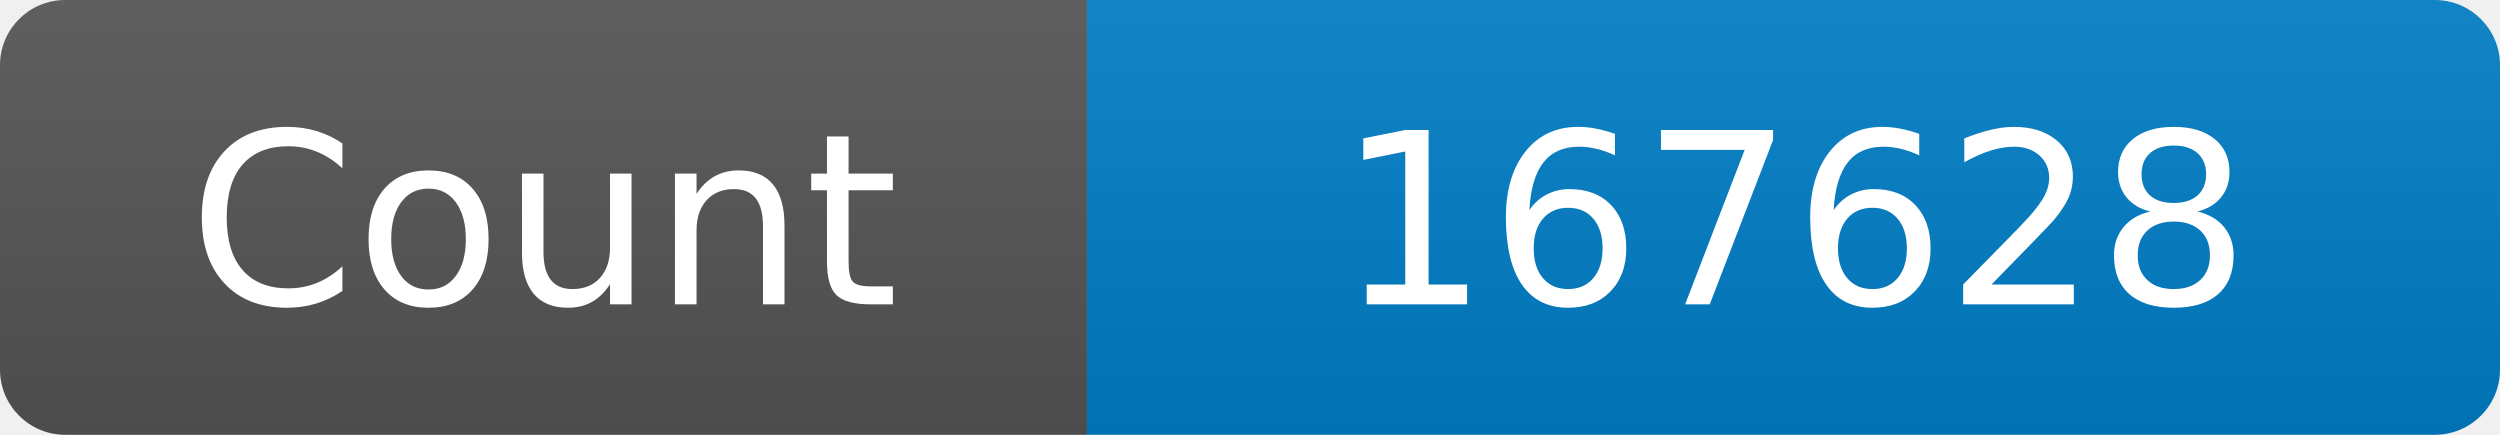
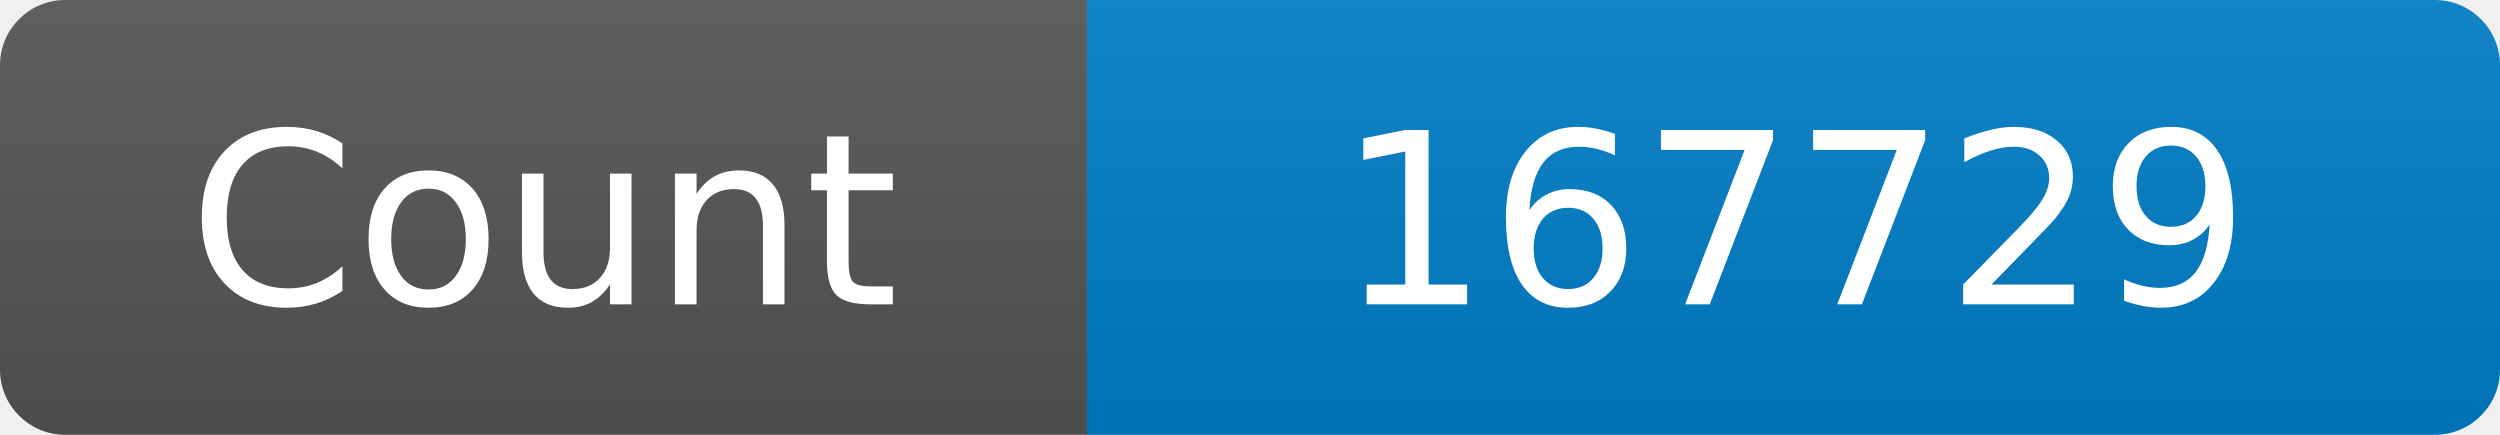
<svg xmlns="http://www.w3.org/2000/svg" width="115" height="20" role="img" aria-label="Maintained?: yes">
  <linearGradient id="s" x2="0" y2="100%">
    <stop offset="0" stop-color="#bbb" stop-opacity=".1" />
    <stop offset="1" stop-opacity=".1" />
  </linearGradient>
  <clipPath id="r">
    <rect width="115" height="20" rx="3" fill="#fff" />
  </clipPath>
  <g clip-path="url(#r)">
    <rect width="50" height="20" fill="#555" />
    <rect x="50" width="160" height="20" fill="#007ec6" />
    <rect width="115" height="20" fill="url(#s)" />
  </g>
  <g fill="#fff" text-anchor="middle" font-family="Verdana,Geneva,DejaVu Sans,sans-serif" font-size="110">
    <text x="250" y="140" transform="scale(.1)" fill="#fff">Count</text>
-     <text x="825" y="140" transform="scale(.1)" fill="#fff">167628</text>
+     <text x="825" y="140" transform="scale(.1)" fill="#fff">167729</text>
  </g>
</svg>
